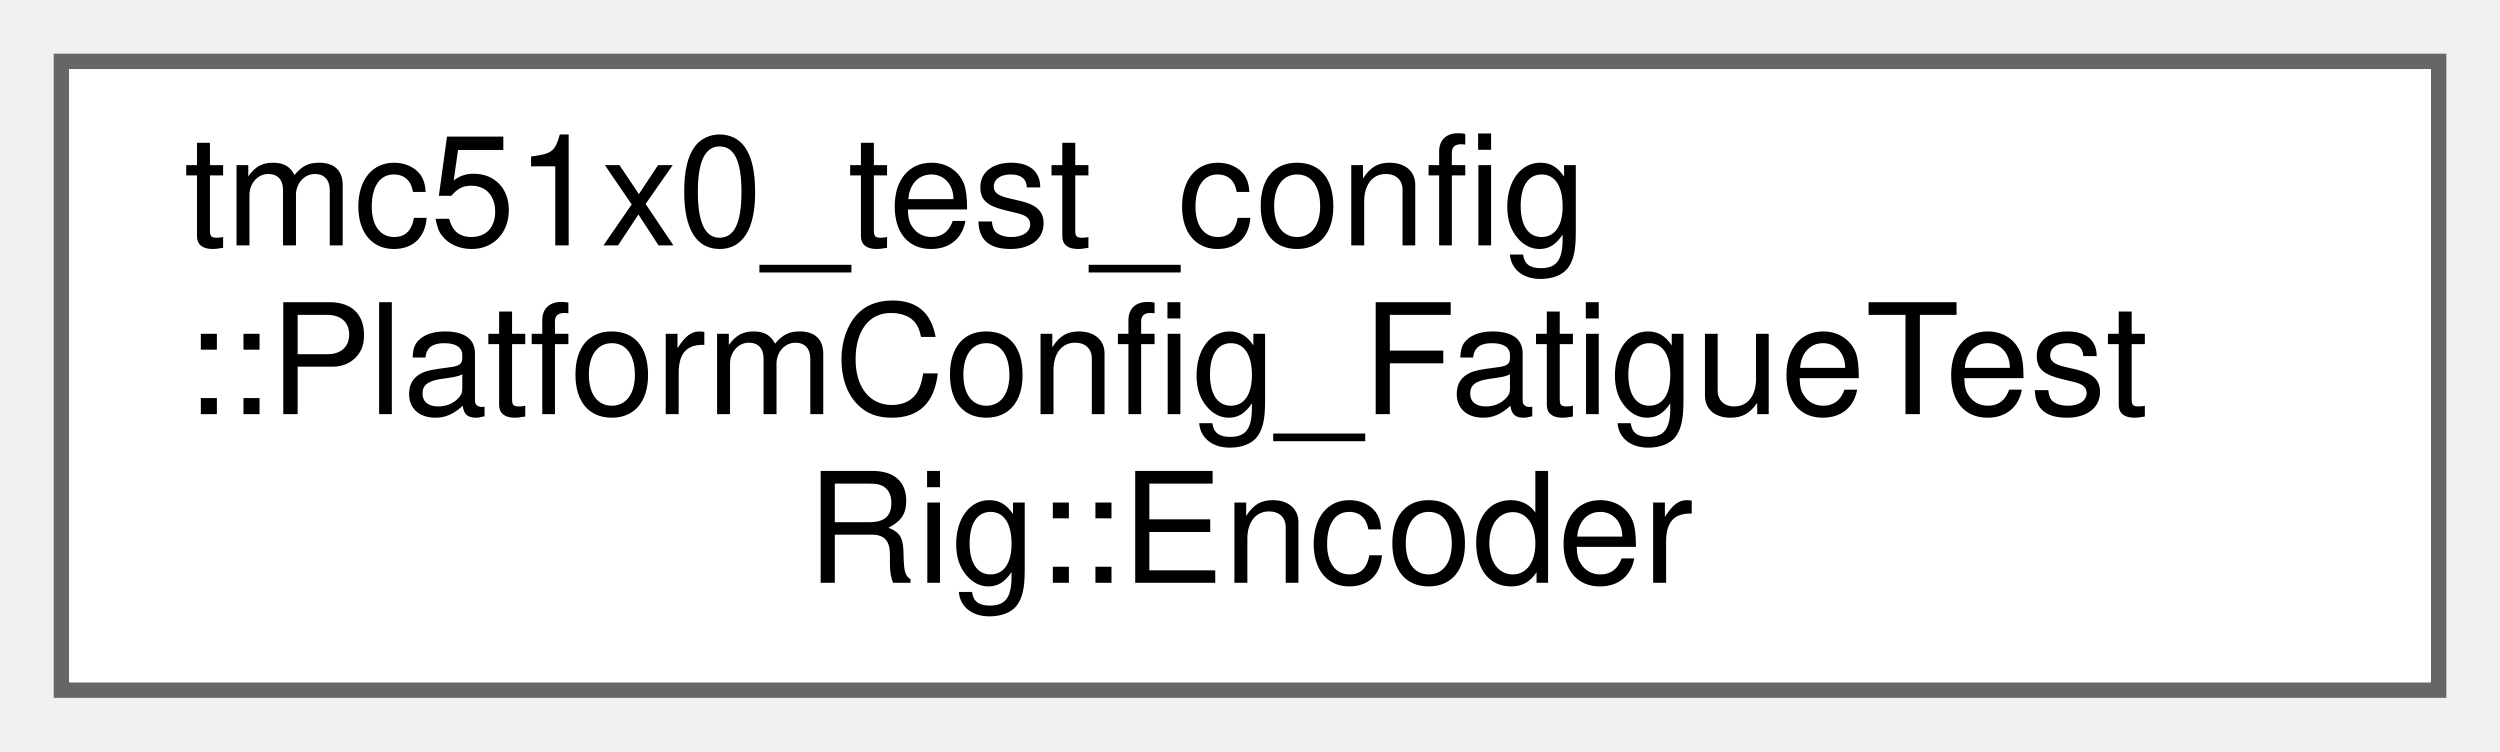
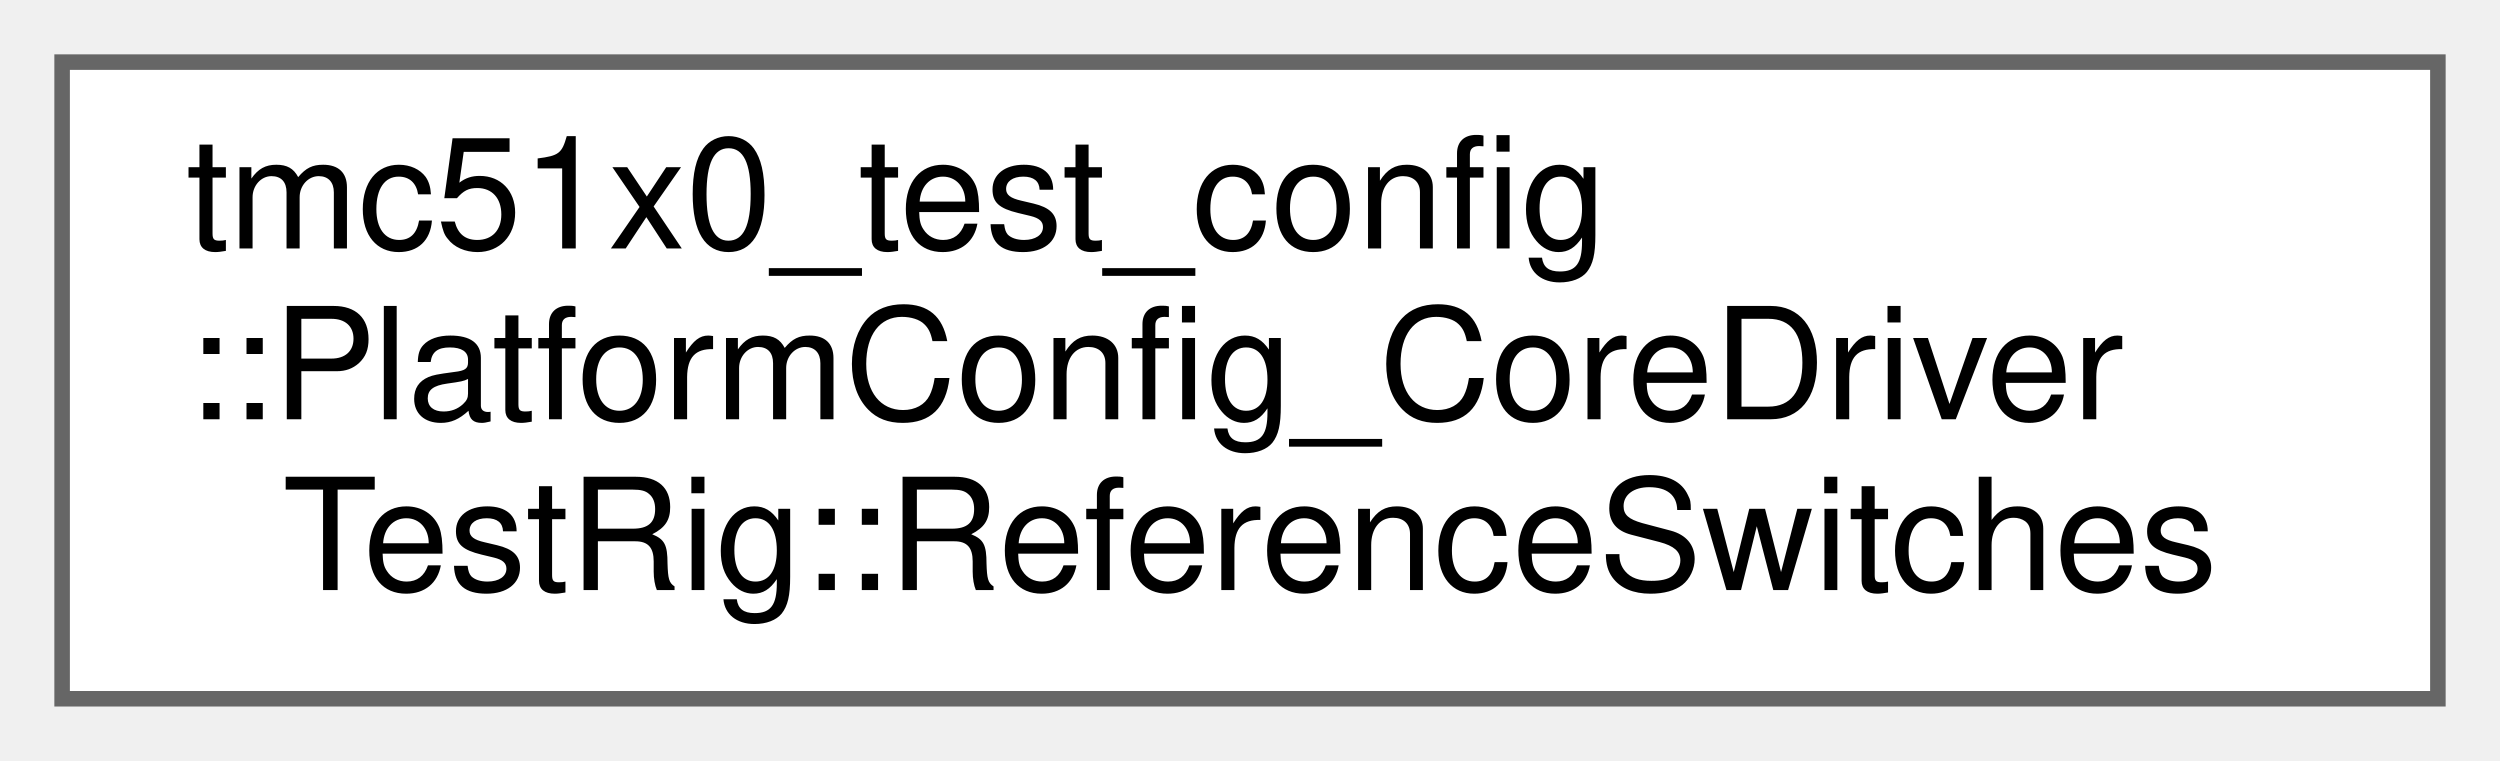
- <svg xmlns="http://www.w3.org/2000/svg" xmlns:xlink="http://www.w3.org/1999/xlink" width="163pt" height="49pt" viewBox="0.00 0.00 163.00 49.00">
+ <svg xmlns="http://www.w3.org/2000/svg" xmlns:xlink="http://www.w3.org/1999/xlink" width="161pt" height="49pt" viewBox="0.00 0.00 161.00 49.00">
  <g id="graph0" class="graph" transform="scale(1 1) rotate(0) translate(4 45)">
    <g id="Node000000" class="node">
      <g id="a_Node000000">
-         <a xlink:href="structtmc51x0__test__config_1_1PlatformConfig__FatigueTestRig_1_1Encoder.html" target="_top" xlink:title=" ">
-           <polygon fill="white" stroke="#666666" points="155,-41 0,-41 0,0 155,0 155,-41" />
+         <a xlink:href="structtmc51x0__test__config_1_1PlatformConfig__CoreDriverTestRig_1_1ReferenceSwitches.html" target="_top" xlink:title=" ">
+           <polygon fill="white" stroke="#666666" points="153,-41 0,-41 0,0 153,0 153,-41" />
          <text text-anchor="start" x="8" y="-29" font-family="Helvetica,sans-Serif" font-size="10.00">tmc51x0_test_config</text>
-           <text text-anchor="start" x="8" y="-18" font-family="Helvetica,sans-Serif" font-size="10.00">::PlatformConfig_FatigueTest</text>
-           <text text-anchor="middle" x="77.5" y="-7" font-family="Helvetica,sans-Serif" font-size="10.00">Rig::Encoder</text>
+           <text text-anchor="start" x="8" y="-18" font-family="Helvetica,sans-Serif" font-size="10.00">::PlatformConfig_CoreDriver</text>
+           <text text-anchor="middle" x="76.5" y="-7" font-family="Helvetica,sans-Serif" font-size="10.00">TestRig::ReferenceSwitches</text>
        </a>
      </g>
    </g>
  </g>
</svg>
